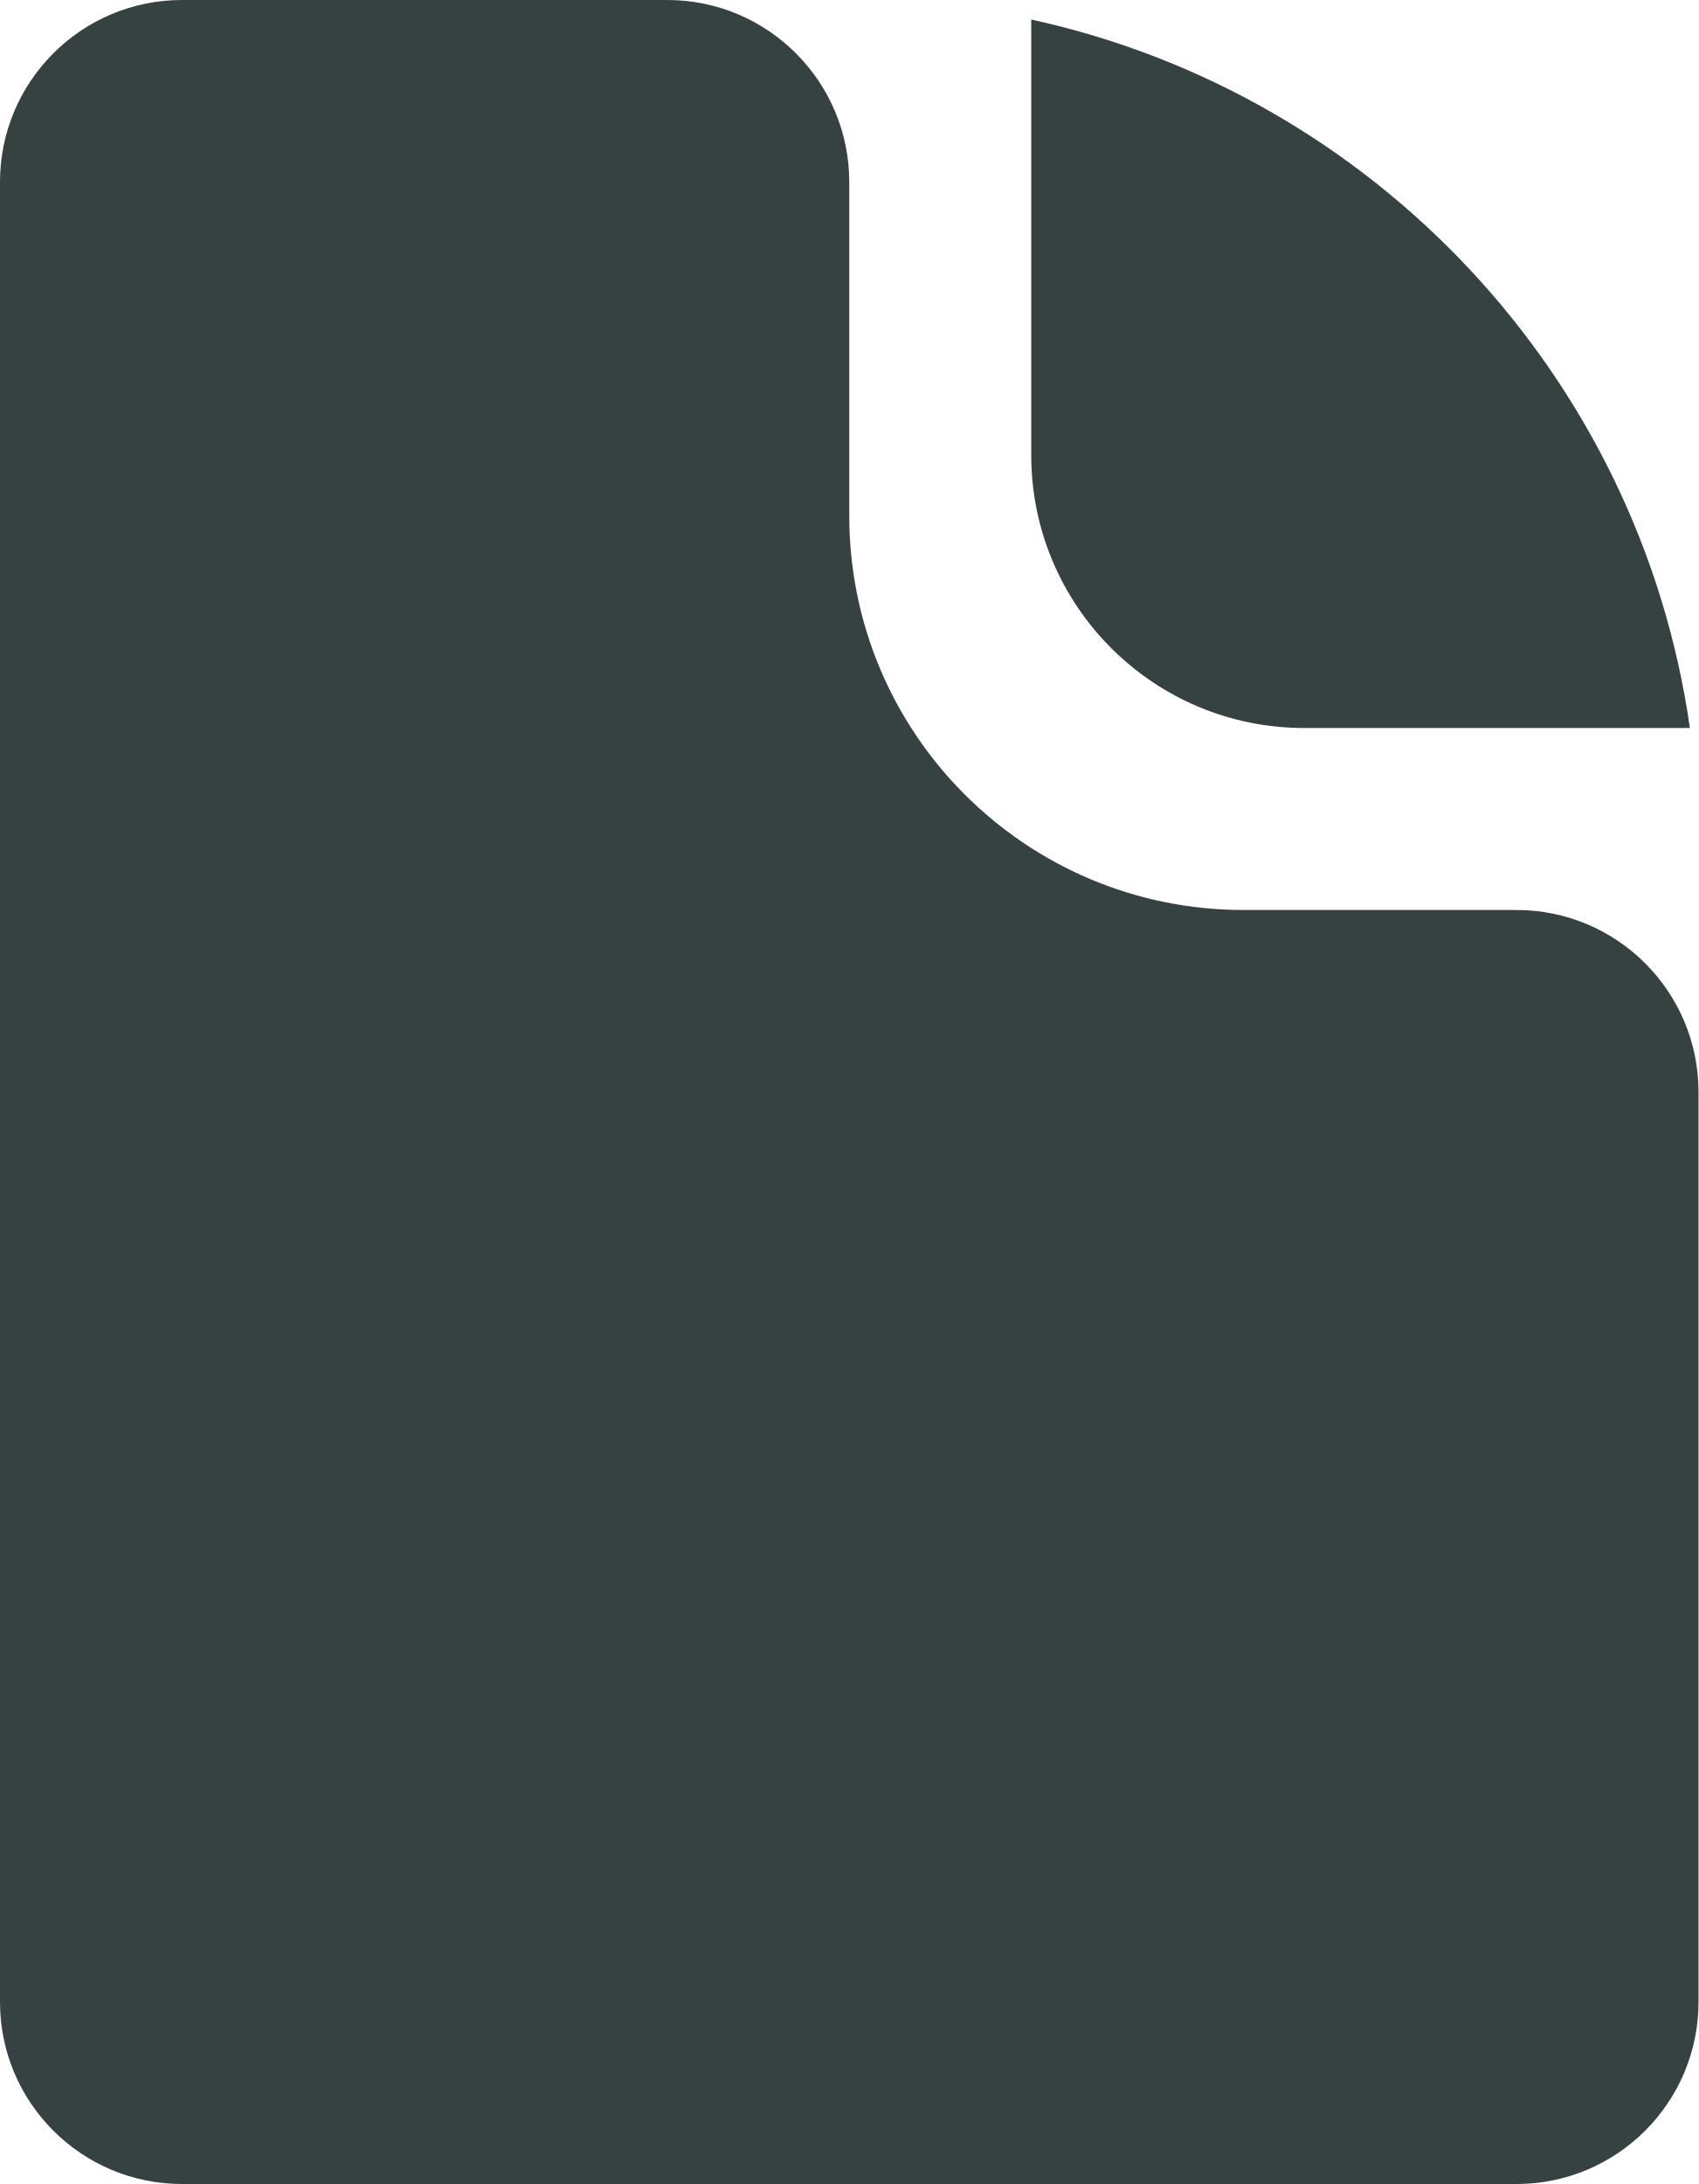
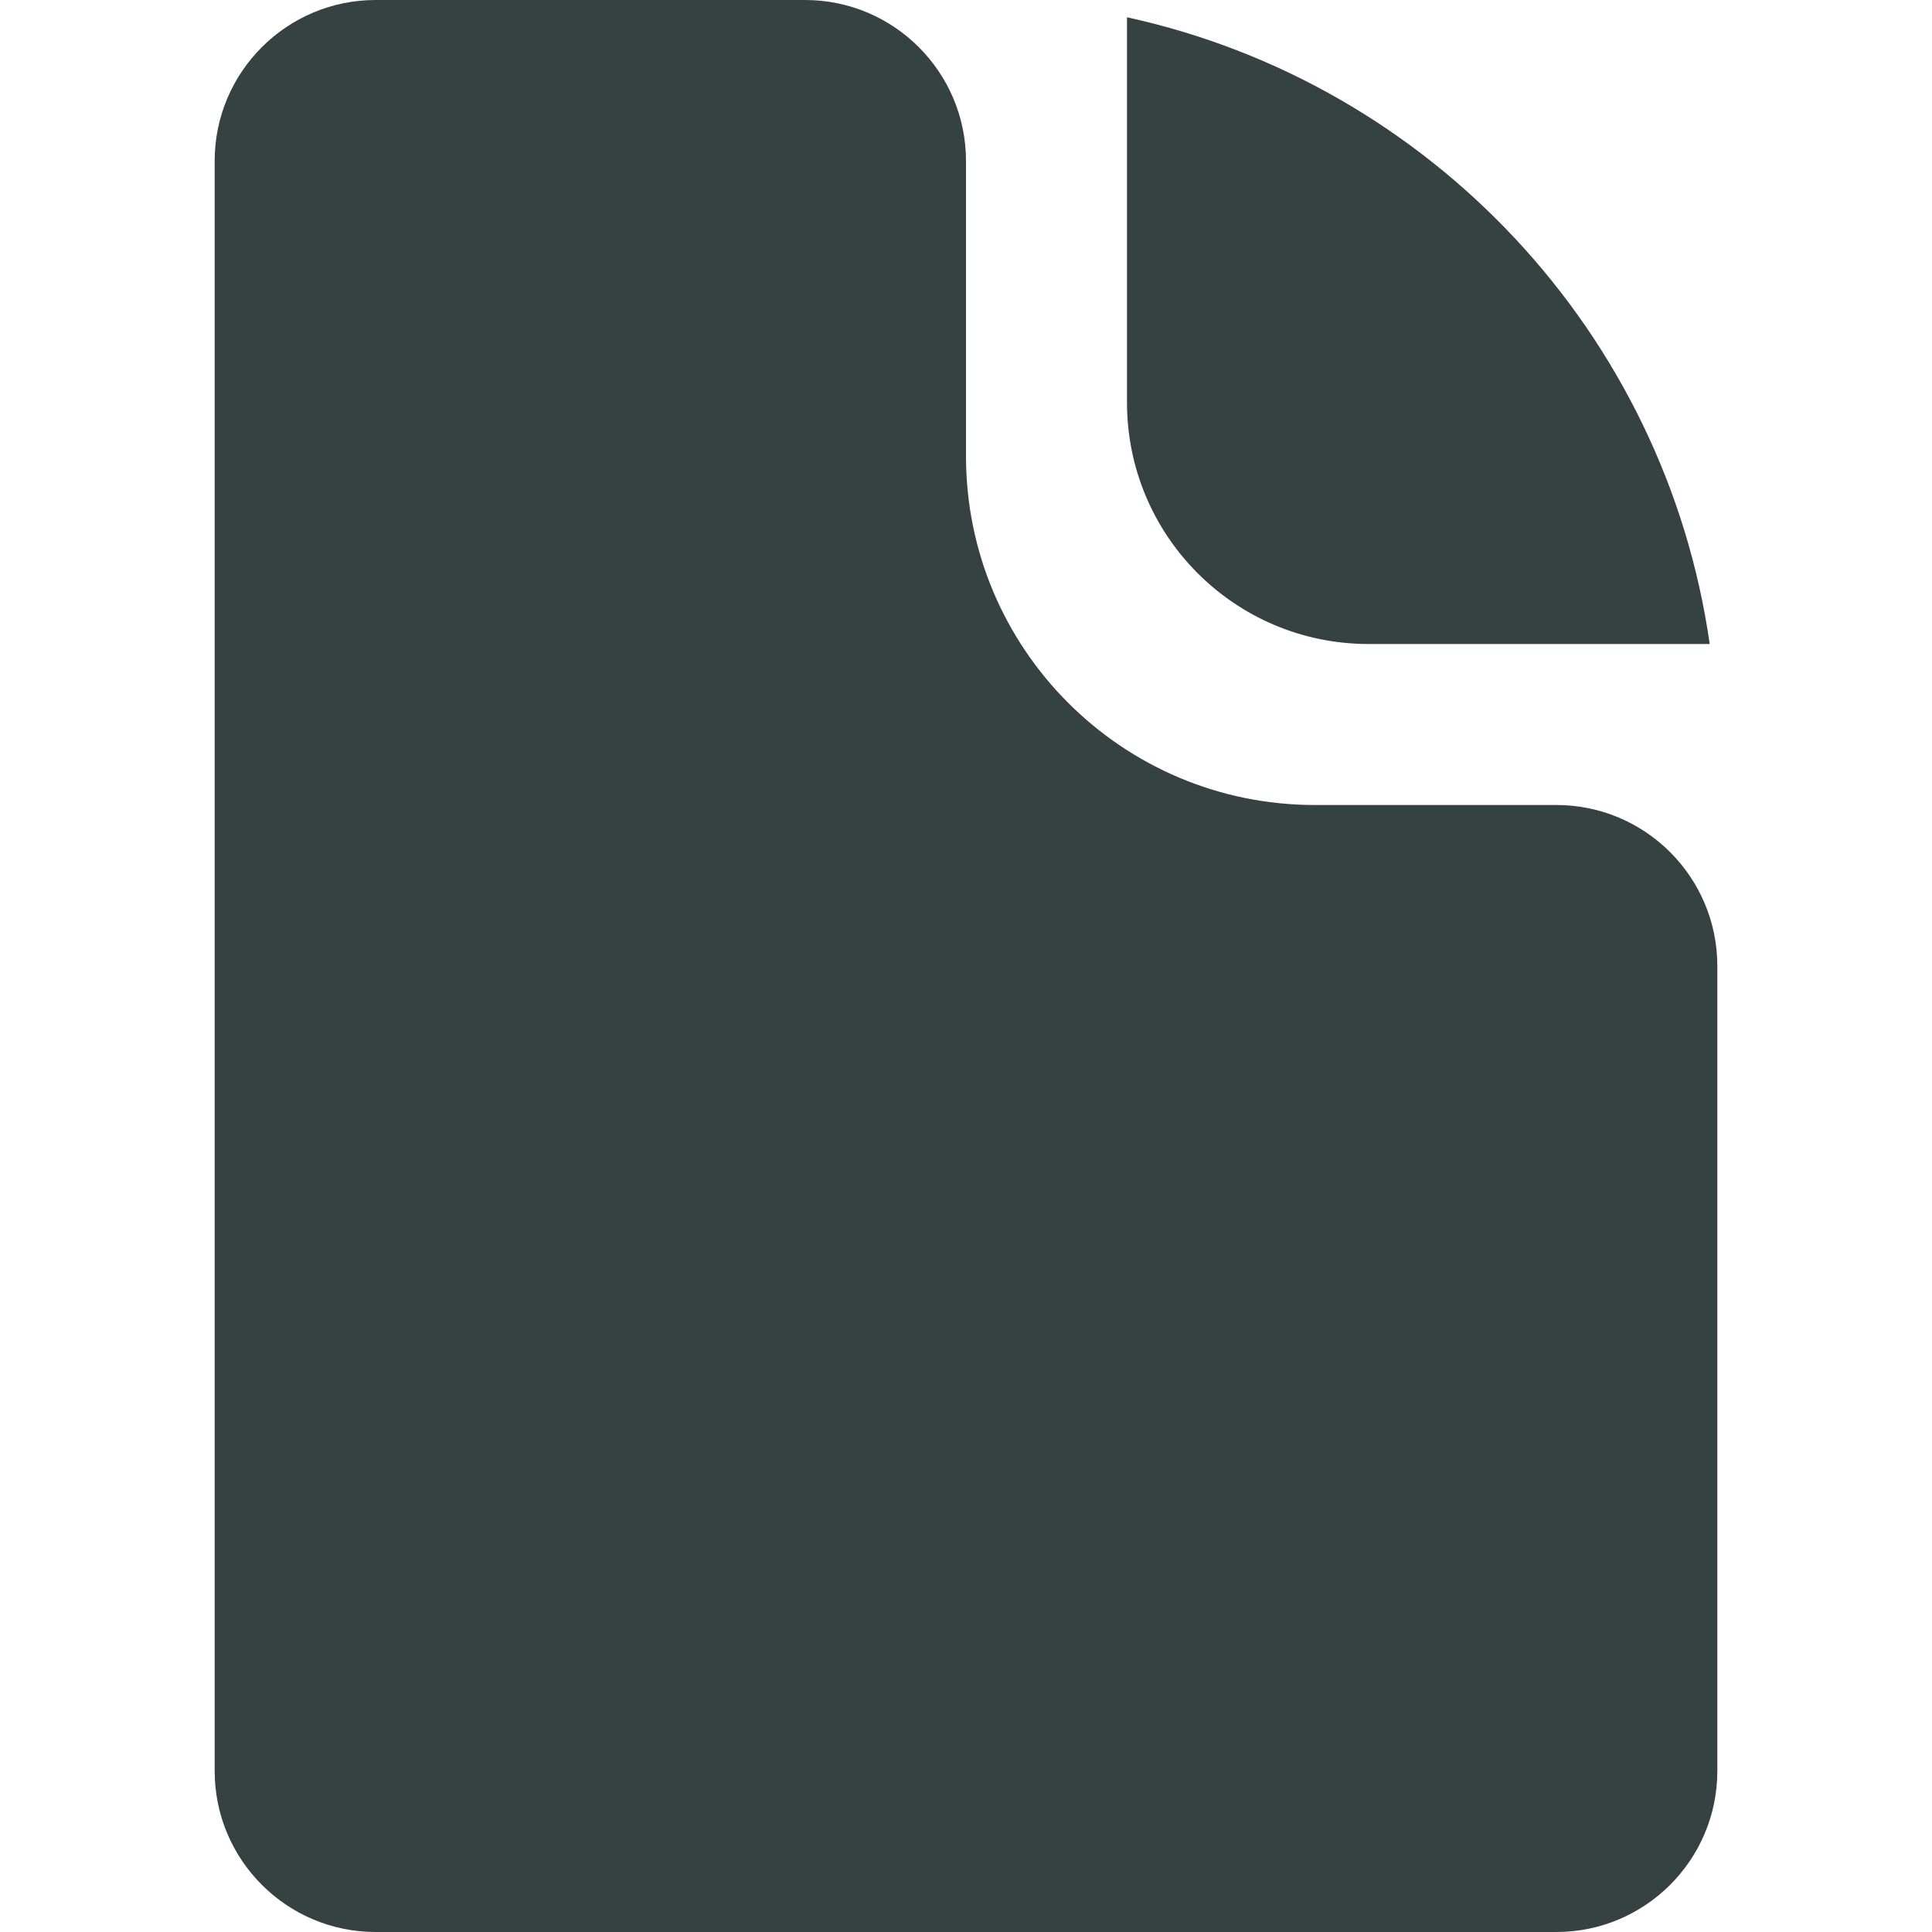
- <svg xmlns="http://www.w3.org/2000/svg" width="14" height="18" viewBox="0 0 14 18" fill="none">
-   <path d="M1.5 18C0.672 18 0 17.328 0 16.5V1.5C0 0.672 0.672 0 1.5 0H5.5C6.328 0 7 0.672 7 1.5V4.25C7 6.045 8.455 7.5 10.25 7.5H12.5C13.328 7.5 14 8.172 14 9V16.5C14 17.328 13.328 18 12.5 18H1.5Z" fill="#364141" />
-   <path d="M8.5 3.75V0.161C11.326 0.778 13.515 3.103 13.929 6H10.75C9.507 6 8.5 4.993 8.5 3.75Z" fill="#364141" />
+ <svg xmlns="http://www.w3.org/2000/svg" width="18" height="18" viewBox="0 0 18 18" fill="none">
+   <path d="M3.5 18C2.672 18 2 17.328 2 16.5V1.5C2 0.672 2.672 0 3.5 0H7.5C8.328 0 9 0.672 9 1.5V4.25C9 6.045 10.455 7.5 12.25 7.5H14.5C15.328 7.5 16 8.172 16 9V16.5C16 17.328 15.328 18 14.5 18H3.5Z" fill="#364141" />
+   <path d="M10.5 3.75V0.161C13.326 0.778 15.515 3.103 15.929 6H12.75C11.507 6 10.5 4.993 10.5 3.75Z" fill="#364141" />
</svg>
